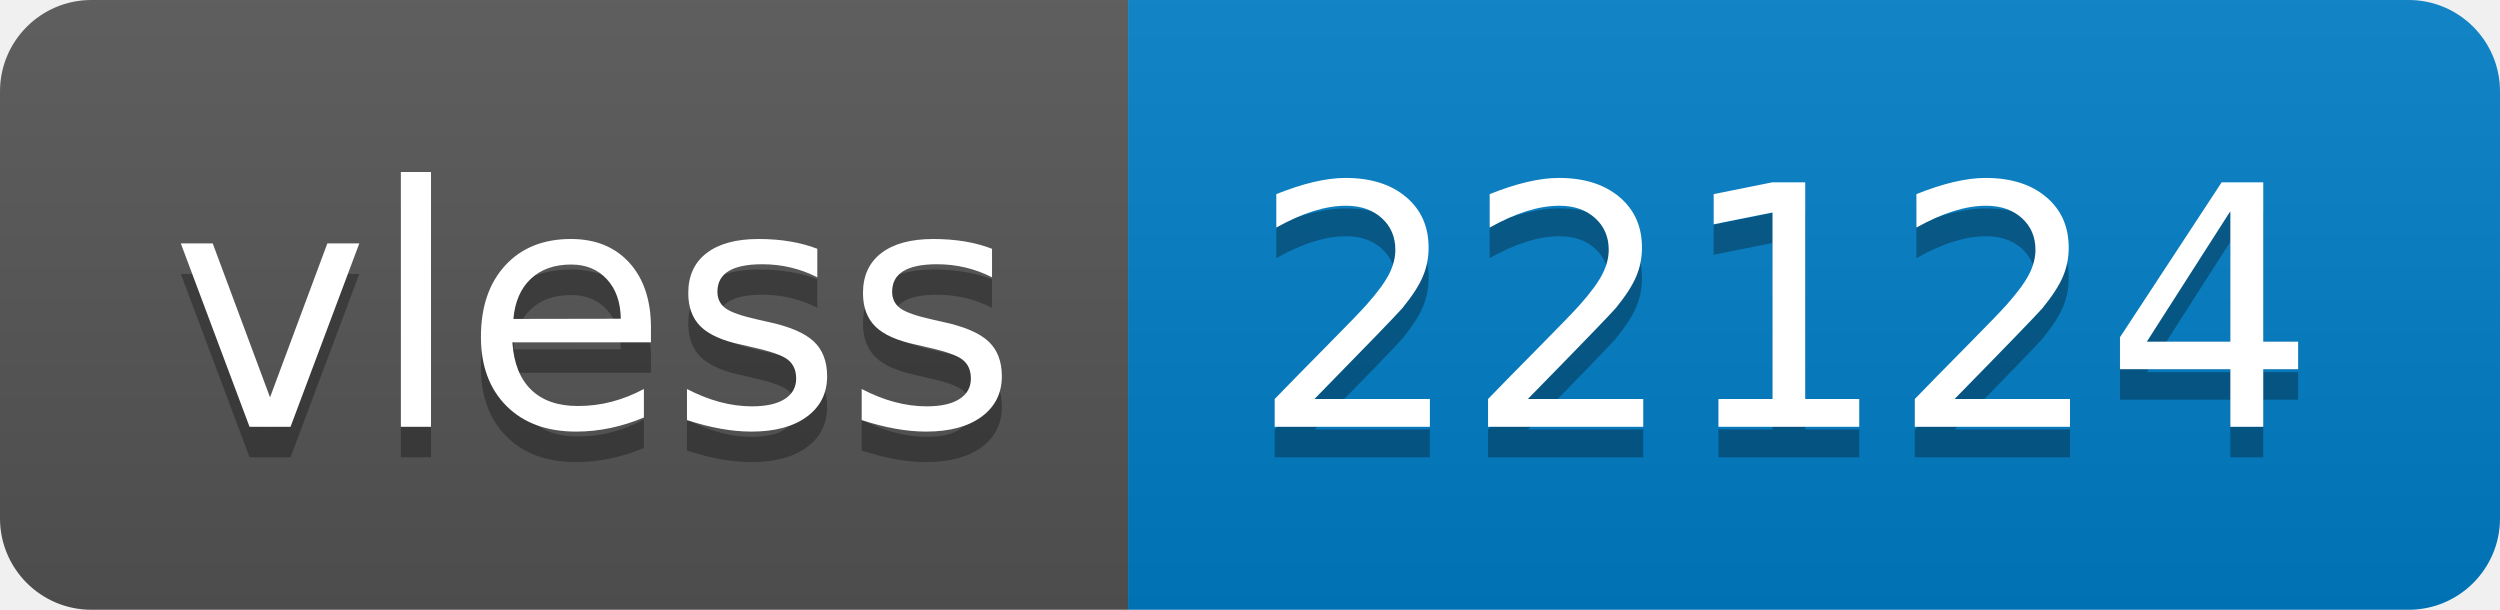
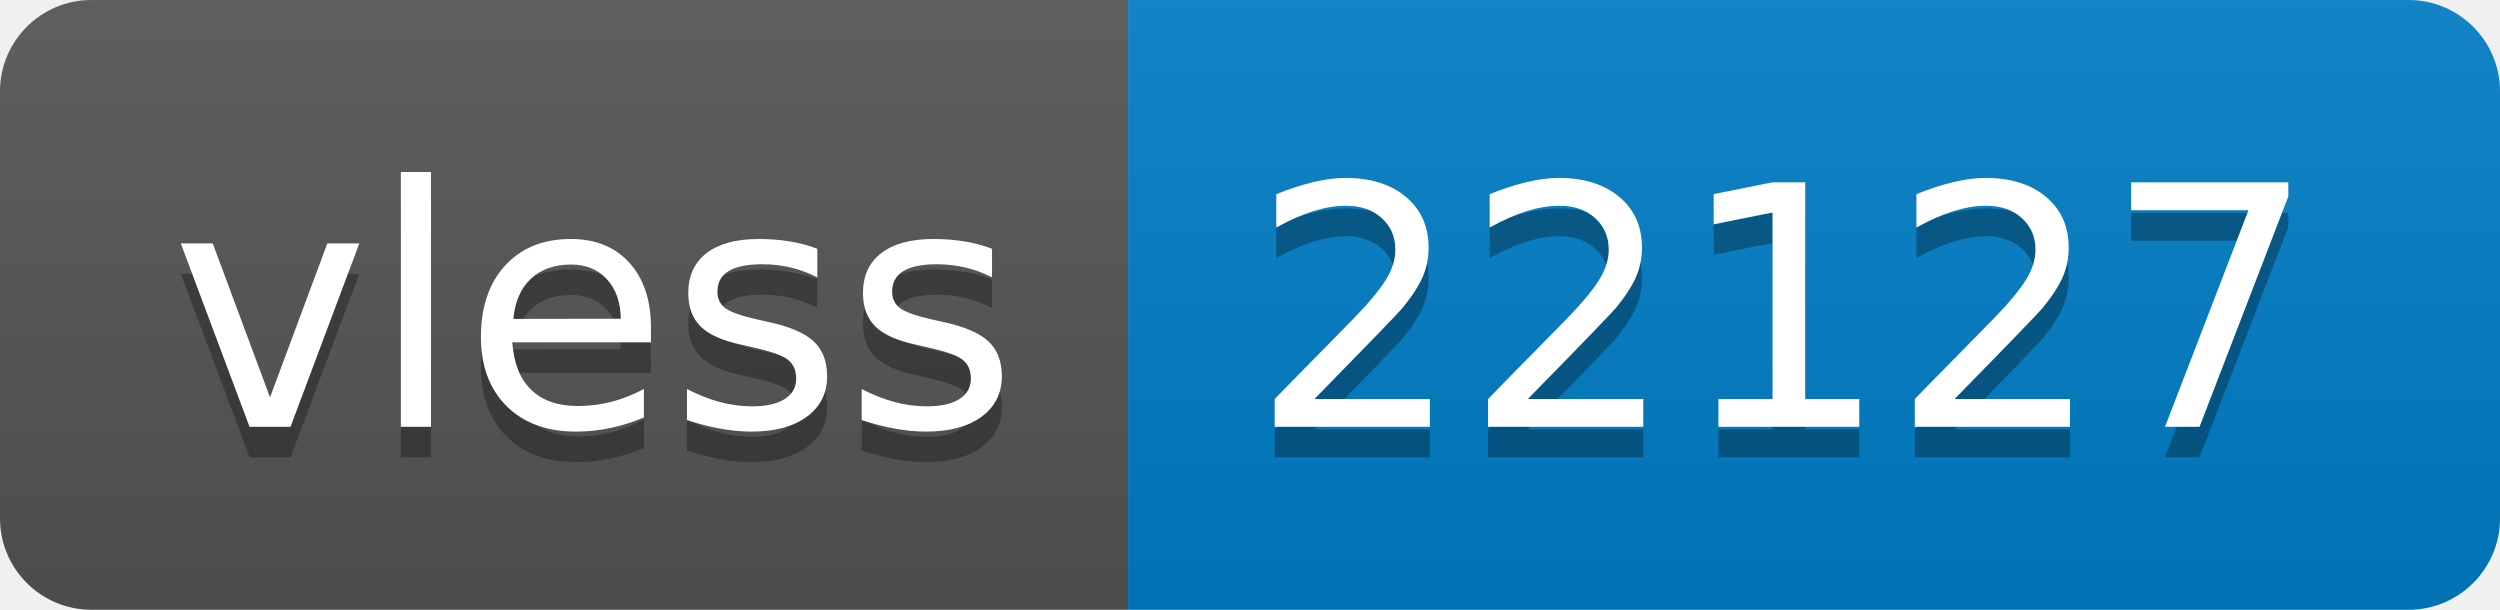
- <svg xmlns="http://www.w3.org/2000/svg" width="82" height="20" role="img" aria-label="vless: 22124">
+ <svg xmlns="http://www.w3.org/2000/svg" width="82" height="20" role="img" aria-label="vless: 22127">
  <linearGradient id="s" x2="0" y2="100%">
    <stop offset="0" stop-color="#bbb" stop-opacity=".1" />
    <stop offset="1" stop-opacity=".1" />
  </linearGradient>
  <clipPath id="r">
    <rect width="82" height="20" rx="3" fill="#fff" />
  </clipPath>
  <g clip-path="url(#r)">
    <rect width="37" height="20" fill="#555" />
    <rect x="37" width="45" height="20" fill="#007ec6" />
    <rect width="82" height="20" fill="url(#s)" />
  </g>
  <g fill="#fff" text-anchor="middle" font-family="Verdana,Geneva,DejaVu Sans,sans-serif" text-rendering="geometricPrecision" font-size="110">
    <text aria-hidden="true" x="195" y="150" fill="#010101" fill-opacity=".3" transform="scale(.1)" textLength="270">vless</text>
    <text x="195" y="140" transform="scale(.1)" fill="#fff" textLength="270">vless</text>
-     <text aria-hidden="true" x="585" y="150" fill="#010101" fill-opacity=".3" transform="scale(.1)" textLength="350">22124</text>
-     <text x="585" y="140" transform="scale(.1)" fill="#fff" textLength="350">22124</text>
+     <text aria-hidden="true" x="585" y="150" fill="#010101" fill-opacity=".3" transform="scale(.1)" textLength="350">22127</text>
+     <text x="585" y="140" transform="scale(.1)" fill="#fff" textLength="350">22127</text>
  </g>
</svg>
